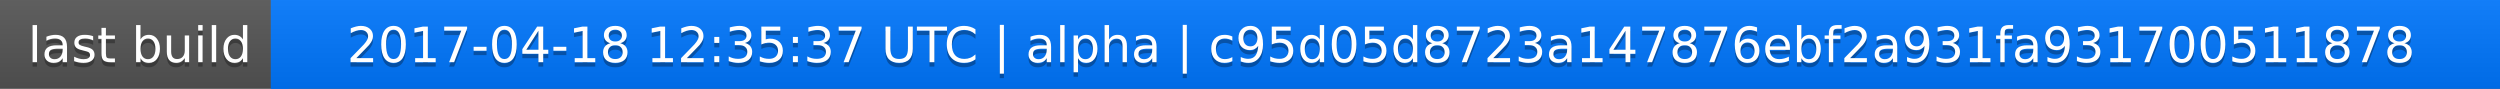
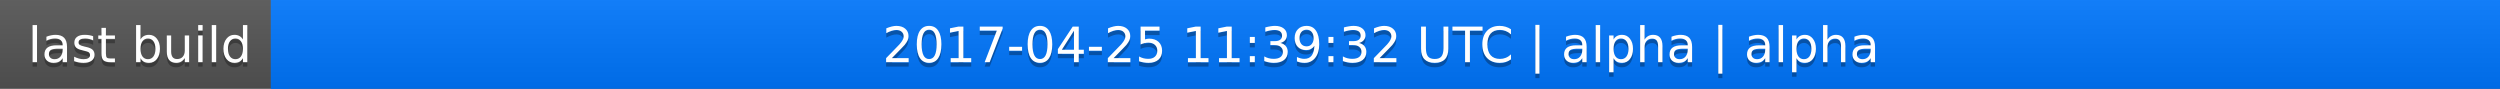
<svg xmlns="http://www.w3.org/2000/svg" width="563" height="20">
  <linearGradient id="a" x2="0" y2="100%">
    <stop offset="0" stop-color="#bbb" stop-opacity=".1" />
    <stop offset="1" stop-opacity=".1" />
  </linearGradient>
  <rect rx="0" width="563" height="20" fill="#555" />
  <rect rx="0" x="61" width="502" height="20" fill="#07f" />
  <path fill="#07f" d="M61 0h4v20h-4z" />
  <rect rx="0" width="563" height="20" fill="url(#a)" />
  <g fill="#fff" text-anchor="middle" font-family="DejaVu Sans,Verdana,Geneva,sans-serif" font-size="11">
    <text x="31.5" y="15" fill="#010101" fill-opacity=".3">last build</text>
    <text x="31.5" y="14">last build</text>
-     <text x="311" y="15" fill="#010101" fill-opacity=".3">2017-04-18 12:35:37 UTC | alpha | c95d05d8723a147876ebf2a931fa931700511878</text>
-     <text x="311" y="14">2017-04-18 12:35:37 UTC | alpha | c95d05d8723a147876ebf2a931fa931700511878</text>
+     <text x="311" y="15" fill="#010101" fill-opacity=".3">2017-04-25 11:39:32 UTC | alpha | alpha</text>
+     <text x="311" y="14">2017-04-25 11:39:32 UTC | alpha | alpha</text>
  </g>
</svg>
